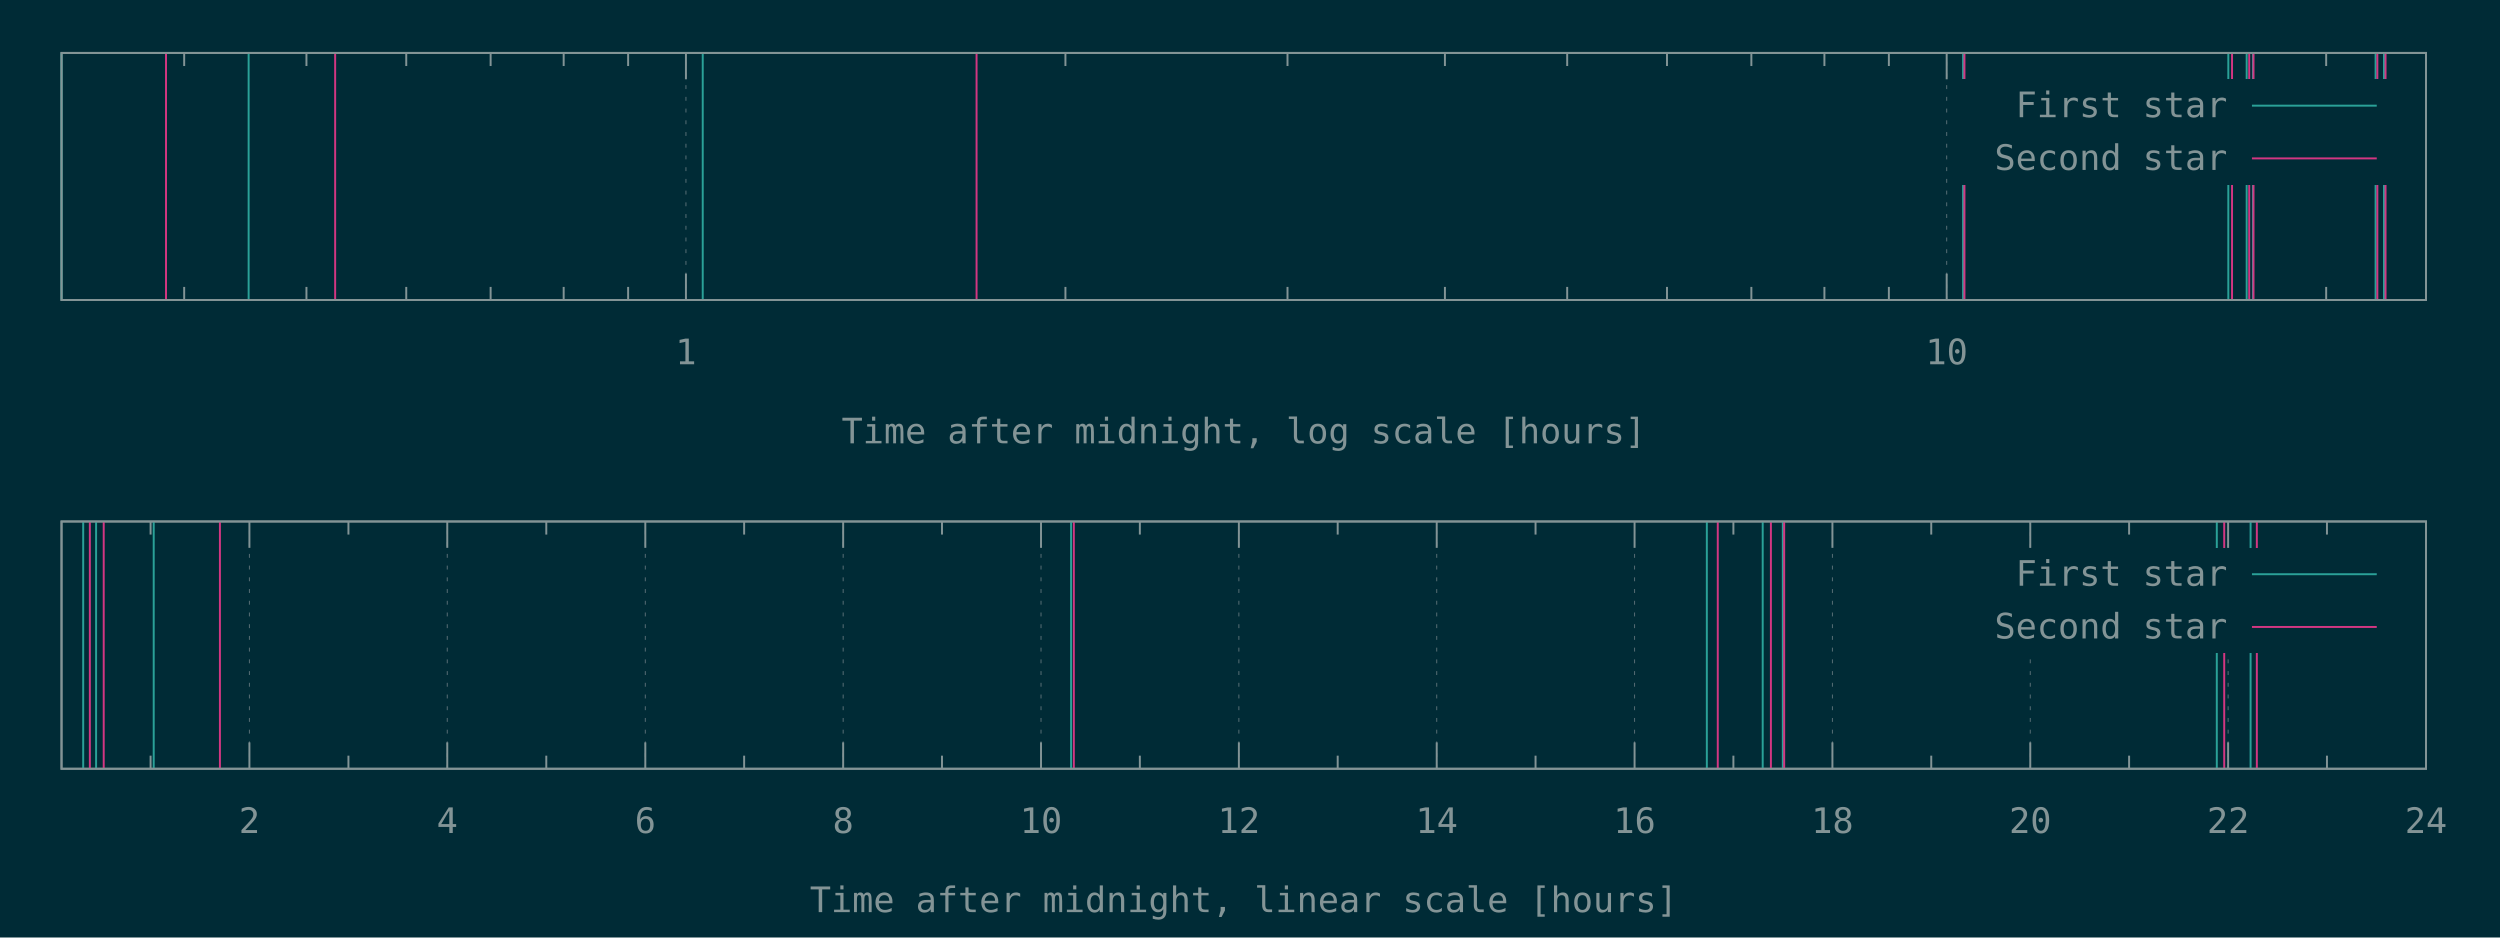
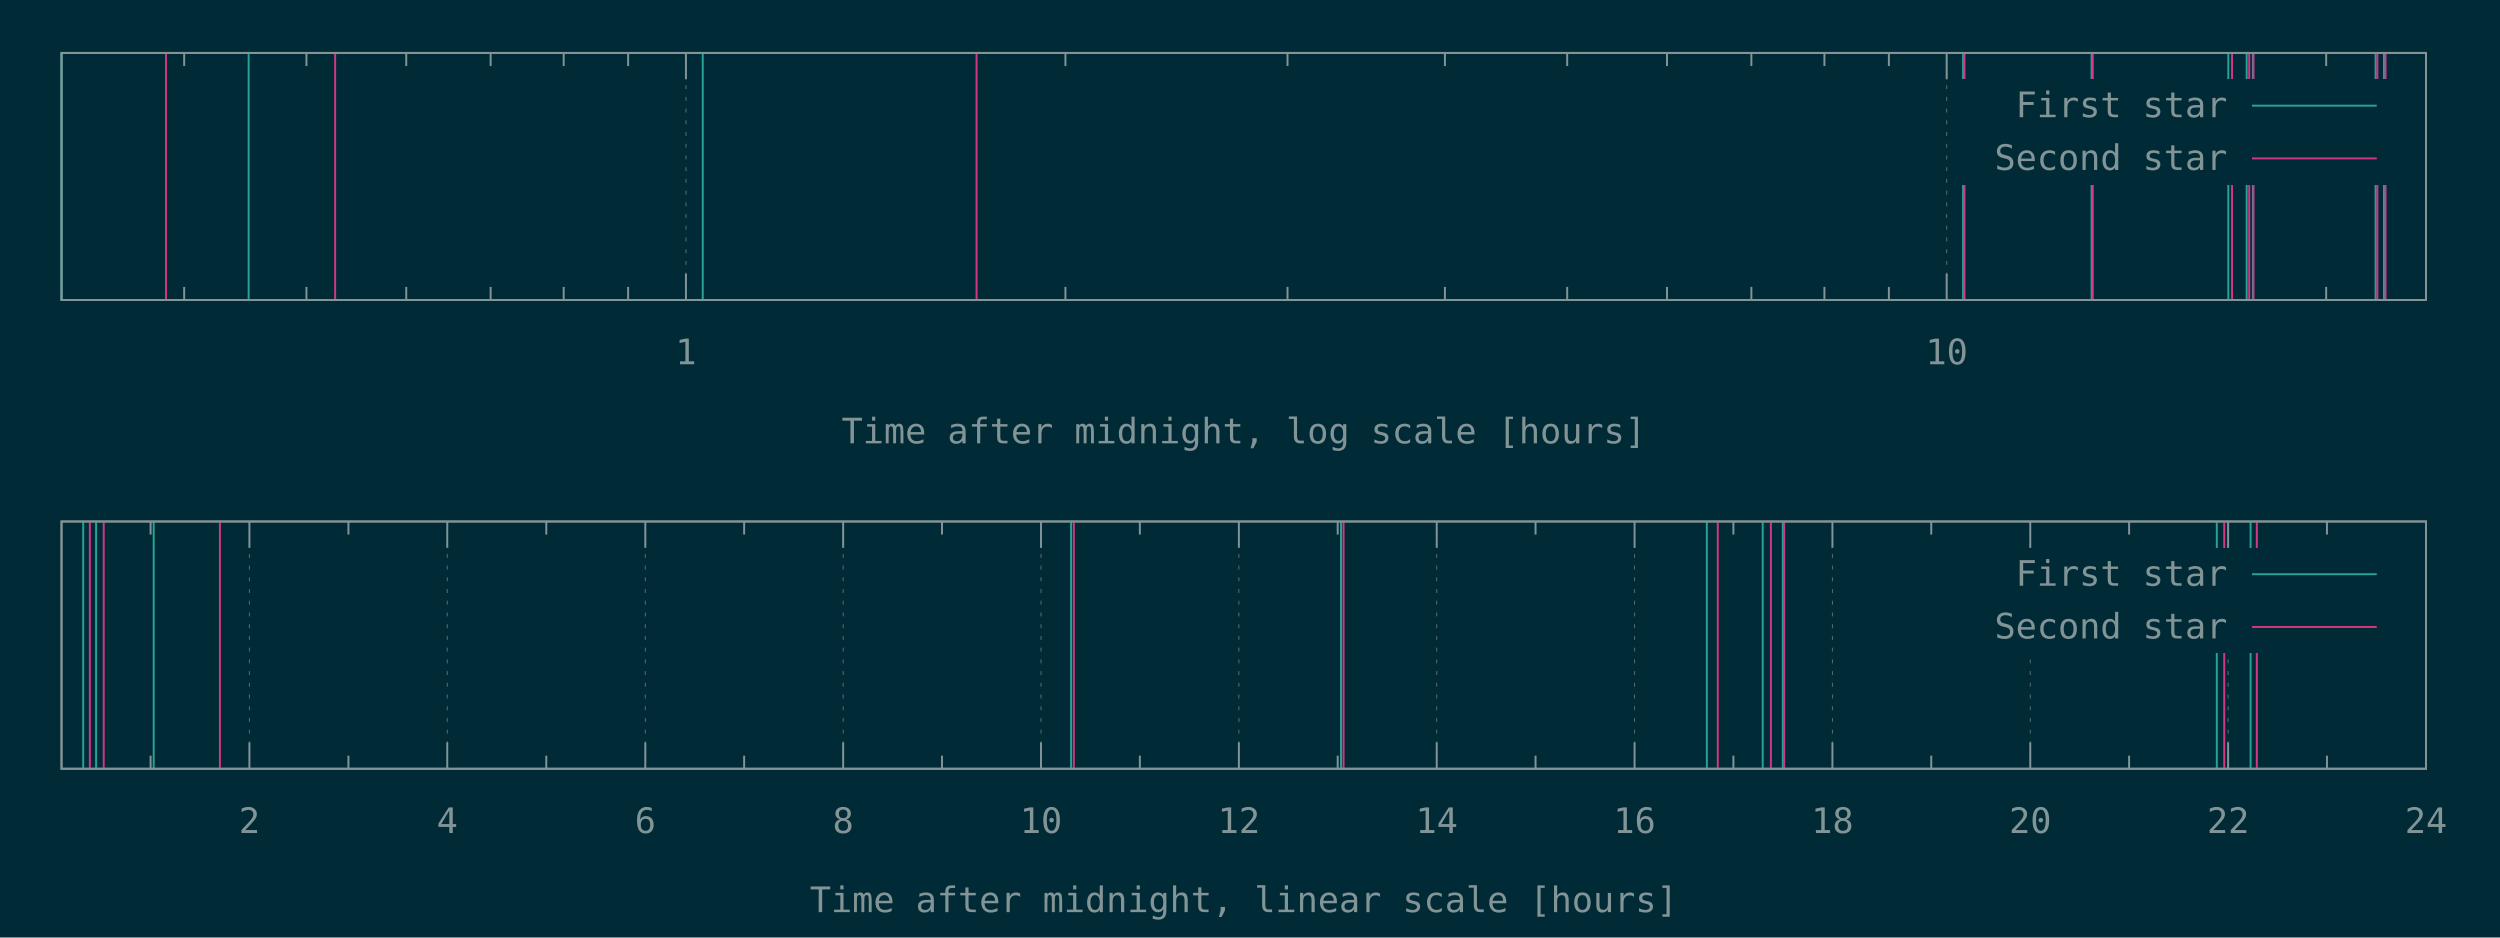
<svg xmlns="http://www.w3.org/2000/svg" xmlns:xlink="http://www.w3.org/1999/xlink" width="1280" height="480" viewBox="0 0 1280 480">
  <g id="gnuplot_canvas">
    <rect x="0" y="0" width="1280" height="480" fill="#002b36" />
    <defs>
      <circle id="gpDot" r="0.5" stroke-width="0.5" />
      <path id="gpPt0" stroke-width="0.148" stroke="currentColor" d="M-1,0 h2 M0,-1 v2" />
      <path id="gpPt1" stroke-width="0.148" stroke="currentColor" d="M-1,-1 L1,1 M1,-1 L-1,1" />
      <path id="gpPt2" stroke-width="0.148" stroke="currentColor" d="M-1,0 L1,0 M0,-1 L0,1 M-1,-1 L1,1 M-1,1 L1,-1" />
      <rect id="gpPt3" stroke-width="0.148" stroke="currentColor" x="-1" y="-1" width="2" height="2" />
      <rect id="gpPt4" stroke-width="0.148" stroke="currentColor" fill="currentColor" x="-1" y="-1" width="2" height="2" />
      <circle id="gpPt5" stroke-width="0.148" stroke="currentColor" cx="0" cy="0" r="1" />
      <use xlink:href="#gpPt5" id="gpPt6" fill="currentColor" stroke="none" />
      <path id="gpPt7" stroke-width="0.148" stroke="currentColor" d="M0,-1.33 L-1.33,0.67 L1.33,0.67 z" />
      <use xlink:href="#gpPt7" id="gpPt8" fill="currentColor" stroke="none" />
      <use xlink:href="#gpPt7" id="gpPt9" stroke="currentColor" transform="rotate(180)" />
      <use xlink:href="#gpPt9" id="gpPt10" fill="currentColor" stroke="none" />
      <use xlink:href="#gpPt3" id="gpPt11" stroke="currentColor" transform="rotate(45)" />
      <use xlink:href="#gpPt11" id="gpPt12" fill="currentColor" stroke="none" />
      <path id="gpPt13" stroke-width="0.148" stroke="currentColor" d="M0,1.330 L1.265,0.411 L0.782,-1.067 L-0.782,-1.076 L-1.265,0.411 z" />
      <use xlink:href="#gpPt13" id="gpPt14" fill="currentColor" stroke="none" />
      <filter id="textbox" filterUnits="objectBoundingBox" x="0" y="0" height="1" width="1">
        <feFlood flood-color="#002B36" flood-opacity="1" result="bgnd" />
        <feComposite in="SourceGraphic" in2="bgnd" operator="atop" />
      </filter>
      <filter id="greybox" filterUnits="objectBoundingBox" x="0" y="0" height="1" width="1">
        <feFlood flood-color="lightgrey" flood-opacity="1" result="grey" />
        <feComposite in="SourceGraphic" in2="grey" operator="atop" />
      </filter>
    </defs>
    <g fill="none" color="#002B36" stroke="currentColor" stroke-width="1.00" stroke-linecap="butt" stroke-linejoin="miter">
</g>
    <g fill="none" color="black" stroke="currentColor" stroke-width="1.00" stroke-linecap="butt" stroke-linejoin="miter">
      <path stroke="rgb(131, 148, 150)" d="M94.3,153.6 L94.3,146.9 M94.3,27.1 L94.3,33.8 M156.9,153.6 L156.9,146.9 M156.9,27.1 L156.9,33.8   M208.0,153.6 L208.0,146.9 M208.0,27.1 L208.0,33.8 M251.2,153.6 L251.2,146.9 M251.2,27.1 L251.2,33.8   M288.6,153.6 L288.6,146.9 M288.6,27.1 L288.6,33.8 M321.6,153.6 L321.6,146.9 M321.6,27.1 L321.6,33.8    " />
    </g>
    <g fill="none" color="black" stroke="rgb(131, 148, 150)" stroke-width="0.50" stroke-linecap="butt" stroke-linejoin="miter">
</g>
    <g fill="none" color="gray" stroke="currentColor" stroke-width="0.50" stroke-linecap="butt" stroke-linejoin="miter">
      <path stroke="rgb( 88, 110, 117)" stroke-dasharray="2,4" class="gridline" d="M351.2,153.6 L351.2,27.1  " />
    </g>
    <g fill="none" color="gray" stroke="rgb( 88, 110, 117)" stroke-width="1.00" stroke-linecap="butt" stroke-linejoin="miter">
</g>
    <g fill="none" color="black" stroke="currentColor" stroke-width="1.00" stroke-linecap="butt" stroke-linejoin="miter">
      <path stroke="rgb(131, 148, 150)" d="M351.2,153.6 L351.2,140.1 M351.2,27.1 L351.2,40.6  " />
      <g transform="translate(351.2,186.5)" stroke="none" fill="rgb(131,148,150)" font-family="Inconsolata" font-size="18.00" text-anchor="middle">
        <text>
          <tspan font-family="Inconsolata"> 1</tspan>
        </text>
      </g>
    </g>
    <g fill="none" color="black" stroke="currentColor" stroke-width="1.00" stroke-linecap="butt" stroke-linejoin="miter">
      <path stroke="rgb(131, 148, 150)" d="M545.5,153.6 L545.5,146.9 M545.5,27.1 L545.5,33.8 M659.2,153.6 L659.2,146.9 M659.2,27.1 L659.2,33.8   M739.8,153.6 L739.8,146.9 M739.8,27.1 L739.8,33.8 M802.4,153.6 L802.4,146.9 M802.4,27.1 L802.4,33.8   M853.5,153.6 L853.5,146.9 M853.5,27.1 L853.5,33.8 M896.7,153.6 L896.7,146.9 M896.7,27.1 L896.7,33.8   M934.1,153.6 L934.1,146.9 M934.1,27.1 L934.1,33.8 M967.1,153.6 L967.1,146.9 M967.1,27.1 L967.1,33.8    " />
    </g>
    <g fill="none" color="black" stroke="rgb(131, 148, 150)" stroke-width="0.50" stroke-linecap="butt" stroke-linejoin="miter">
</g>
    <g fill="none" color="gray" stroke="currentColor" stroke-width="0.50" stroke-linecap="butt" stroke-linejoin="miter">
      <path stroke="rgb( 88, 110, 117)" stroke-dasharray="2,4" class="gridline" d="M996.7,153.6 L996.7,27.1  " />
    </g>
    <g fill="none" color="gray" stroke="rgb( 88, 110, 117)" stroke-width="1.00" stroke-linecap="butt" stroke-linejoin="miter">
</g>
    <g fill="none" color="black" stroke="currentColor" stroke-width="1.00" stroke-linecap="butt" stroke-linejoin="miter">
      <path stroke="rgb(131, 148, 150)" d="M996.7,153.6 L996.7,140.1 M996.7,27.1 L996.7,40.6  " />
      <g transform="translate(996.7,186.5)" stroke="none" fill="rgb(131,148,150)" font-family="Inconsolata" font-size="18.00" text-anchor="middle">
        <text>
          <tspan font-family="Inconsolata"> 10</tspan>
        </text>
      </g>
    </g>
    <g fill="none" color="black" stroke="currentColor" stroke-width="1.00" stroke-linecap="butt" stroke-linejoin="miter">
      <path stroke="rgb(131, 148, 150)" d="M1191.0,153.6 L1191.0,146.9 M1191.0,27.1 L1191.0,33.8  " />
    </g>
    <g fill="none" color="black" stroke="currentColor" stroke-width="1.00" stroke-linecap="butt" stroke-linejoin="miter">
      <path stroke="rgb(131, 148, 150)" d="M31.5,27.1 L31.5,153.6 L1242.1,153.6 L1242.1,27.1 L31.5,27.1 Z  " />
    </g>
    <g fill="none" color="black" stroke="currentColor" stroke-width="1.00" stroke-linecap="butt" stroke-linejoin="miter">
      <g transform="translate(636.8,227.0)" stroke="none" fill="rgb(131,148,150)" font-family="Inconsolata" font-size="18.00" text-anchor="middle">
        <text>
          <tspan font-family="Inconsolata">Time after midnight, log scale [hours]</tspan>
        </text>
      </g>
    </g>
    <g fill="none" color="black" stroke="currentColor" stroke-width="1.00" stroke-linecap="butt" stroke-linejoin="miter">
</g>
    <g id="gnuplot_plot_1a">
      <g fill="none" color="black" stroke="currentColor" stroke-width="1.00" stroke-linecap="butt" stroke-linejoin="miter">
-         <path stroke="rgb( 42, 161, 152)" d="M31.5,153.6 L31.5,27.1 M127.3,153.6 L127.3,27.1 M359.8,153.6 L359.8,27.1 M1005.1,153.6 L1005.1,27.1   M1140.9,153.6 L1140.9,27.1 M1150.3,153.6 L1150.3,27.1 M1153.5,153.6 L1153.5,27.1 M1216.3,153.6 L1216.3,27.1   M1220.6,153.6 L1220.6,27.1  " />
+         <path stroke="rgb( 42, 161, 152)" d="M31.5,153.6 L31.5,27.1 M127.3,153.6 L127.3,27.1 M359.8,153.6 L359.8,27.1 M1005.1,153.6 L1005.1,27.1   M1070.9,153.6 L1070.9,27.1 M1140.9,153.6 L1140.9,27.1 M1150.3,153.6 L1150.3,27.1 M1153.5,153.6 L1153.5,27.1   M1216.3,153.6 L1216.3,27.1 M1220.6,153.6 L1220.6,27.1  " />
      </g>
    </g>
    <g id="gnuplot_plot_2a">
      <g fill="none" color="black" stroke="currentColor" stroke-width="1.00" stroke-linecap="butt" stroke-linejoin="miter">
-         <path stroke="rgb(211,  54, 130)" d="M85.0,153.6 L85.0,27.1 M171.6,153.6 L171.6,27.1 M500.0,153.6 L500.0,27.1 M1005.8,153.6 L1005.8,27.1   M1142.8,153.6 L1142.8,27.1 M1151.6,153.6 L1151.6,27.1 M1153.8,153.6 L1153.8,27.1 M1217.2,153.6 L1217.2,27.1   M1221.4,153.6 L1221.4,27.1  " />
+         <path stroke="rgb(211,  54, 130)" d="M85.0,153.6 L85.0,27.1 M171.6,153.6 L171.6,27.1 M500.0,153.6 L500.0,27.1 M1005.8,153.6 L1005.8,27.1   M1071.5,153.6 L1071.5,27.1 M1142.8,153.6 L1142.8,27.1 M1151.6,153.6 L1151.6,27.1 M1153.8,153.6 L1153.8,27.1   M1217.2,153.6 L1217.2,27.1 M1221.4,153.6 L1221.4,27.1  " />
      </g>
    </g>
    <g stroke="none" shape-rendering="crispEdges">
      <polygon fill="#002B36" points="1001.8,94.6 1229.5,94.6 1229.5,40.6 1001.8,40.6 " />
    </g>
    <g id="gnuplot_plot_1a">
      <g fill="none" color="black" stroke="currentColor" stroke-width="1.00" stroke-linecap="butt" stroke-linejoin="miter">
        <g transform="translate(1140.4,60.0)" stroke="none" fill="rgb(131,148,150)" font-family="Inconsolata" font-size="18.00" text-anchor="end">
          <text>
            <tspan font-family="Inconsolata">First star</tspan>
          </text>
        </g>
      </g>
      <g fill="none" color="black" stroke="currentColor" stroke-width="1.00" stroke-linecap="butt" stroke-linejoin="miter">
        <path stroke="rgb( 42, 161, 152)" d="M1153.0,54.1 L1216.9,54.1  " />
      </g>
    </g>
    <g id="gnuplot_plot_2a">
      <g fill="none" color="black" stroke="currentColor" stroke-width="1.00" stroke-linecap="butt" stroke-linejoin="miter">
        <g transform="translate(1140.4,87.0)" stroke="none" fill="rgb(131,148,150)" font-family="Inconsolata" font-size="18.00" text-anchor="end">
          <text>
            <tspan font-family="Inconsolata">Second star</tspan>
          </text>
        </g>
      </g>
      <g fill="none" color="black" stroke="currentColor" stroke-width="1.00" stroke-linecap="butt" stroke-linejoin="miter">
        <path stroke="rgb(211,  54, 130)" d="M1153.0,81.1 L1216.9,81.1  " />
      </g>
    </g>
    <g fill="none" color="#002B36" stroke="rgb(211,  54, 130)" stroke-width="2.00" stroke-linecap="butt" stroke-linejoin="miter">
</g>
    <g fill="none" color="black" stroke="currentColor" stroke-width="2.00" stroke-linecap="butt" stroke-linejoin="miter">
</g>
    <g fill="none" color="black" stroke="black" stroke-width="1.00" stroke-linecap="butt" stroke-linejoin="miter">
</g>
    <g fill="none" color="black" stroke="currentColor" stroke-width="1.00" stroke-linecap="butt" stroke-linejoin="miter">
      <path stroke="rgb(131, 148, 150)" d="M31.5,27.1 L31.5,153.6 L1242.1,153.6 L1242.1,27.1 L31.5,27.1 Z  " />
    </g>
    <g fill="none" color="black" stroke="currentColor" stroke-width="1.00" stroke-linecap="butt" stroke-linejoin="miter">
</g>
    <g fill="none" color="black" stroke="currentColor" stroke-width="1.00" stroke-linecap="butt" stroke-linejoin="miter">
      <path stroke="rgb(131, 148, 150)" d="M77.1,393.6 L77.1,386.9 M77.1,267.0 L77.1,273.7  " />
    </g>
    <g fill="none" color="black" stroke="rgb(131, 148, 150)" stroke-width="0.50" stroke-linecap="butt" stroke-linejoin="miter">
</g>
    <g fill="none" color="gray" stroke="currentColor" stroke-width="0.50" stroke-linecap="butt" stroke-linejoin="miter">
      <path stroke="rgb( 88, 110, 117)" stroke-dasharray="2,4" class="gridline" d="M127.7,393.6 L127.7,267.0  " />
    </g>
    <g fill="none" color="gray" stroke="rgb( 88, 110, 117)" stroke-width="1.00" stroke-linecap="butt" stroke-linejoin="miter">
</g>
    <g fill="none" color="black" stroke="currentColor" stroke-width="1.00" stroke-linecap="butt" stroke-linejoin="miter">
      <path stroke="rgb(131, 148, 150)" d="M127.7,393.6 L127.7,380.1 M127.7,267.0 L127.7,280.5  " />
      <g transform="translate(127.7,426.5)" stroke="none" fill="rgb(131,148,150)" font-family="Inconsolata" font-size="18.00" text-anchor="middle">
        <text>
          <tspan font-family="Inconsolata"> 2</tspan>
        </text>
      </g>
    </g>
    <g fill="none" color="black" stroke="currentColor" stroke-width="1.00" stroke-linecap="butt" stroke-linejoin="miter">
      <path stroke="rgb(131, 148, 150)" d="M178.4,393.6 L178.4,386.9 M178.4,267.0 L178.4,273.7  " />
    </g>
    <g fill="none" color="black" stroke="rgb(131, 148, 150)" stroke-width="0.50" stroke-linecap="butt" stroke-linejoin="miter">
</g>
    <g fill="none" color="gray" stroke="currentColor" stroke-width="0.50" stroke-linecap="butt" stroke-linejoin="miter">
      <path stroke="rgb( 88, 110, 117)" stroke-dasharray="2,4" class="gridline" d="M229.0,393.6 L229.0,267.0  " />
    </g>
    <g fill="none" color="gray" stroke="rgb( 88, 110, 117)" stroke-width="1.00" stroke-linecap="butt" stroke-linejoin="miter">
</g>
    <g fill="none" color="black" stroke="currentColor" stroke-width="1.00" stroke-linecap="butt" stroke-linejoin="miter">
      <path stroke="rgb(131, 148, 150)" d="M229.0,393.6 L229.0,380.1 M229.0,267.0 L229.0,280.5  " />
      <g transform="translate(229.0,426.5)" stroke="none" fill="rgb(131,148,150)" font-family="Inconsolata" font-size="18.00" text-anchor="middle">
        <text>
          <tspan font-family="Inconsolata"> 4</tspan>
        </text>
      </g>
    </g>
    <g fill="none" color="black" stroke="currentColor" stroke-width="1.00" stroke-linecap="butt" stroke-linejoin="miter">
      <path stroke="rgb(131, 148, 150)" d="M279.7,393.6 L279.7,386.9 M279.7,267.0 L279.7,273.7  " />
    </g>
    <g fill="none" color="black" stroke="rgb(131, 148, 150)" stroke-width="0.50" stroke-linecap="butt" stroke-linejoin="miter">
</g>
    <g fill="none" color="gray" stroke="currentColor" stroke-width="0.50" stroke-linecap="butt" stroke-linejoin="miter">
      <path stroke="rgb( 88, 110, 117)" stroke-dasharray="2,4" class="gridline" d="M330.4,393.6 L330.4,267.0  " />
    </g>
    <g fill="none" color="gray" stroke="rgb( 88, 110, 117)" stroke-width="1.00" stroke-linecap="butt" stroke-linejoin="miter">
</g>
    <g fill="none" color="black" stroke="currentColor" stroke-width="1.00" stroke-linecap="butt" stroke-linejoin="miter">
      <path stroke="rgb(131, 148, 150)" d="M330.4,393.6 L330.4,380.1 M330.4,267.0 L330.4,280.5  " />
      <g transform="translate(330.4,426.5)" stroke="none" fill="rgb(131,148,150)" font-family="Inconsolata" font-size="18.00" text-anchor="middle">
        <text>
          <tspan font-family="Inconsolata"> 6</tspan>
        </text>
      </g>
    </g>
    <g fill="none" color="black" stroke="currentColor" stroke-width="1.00" stroke-linecap="butt" stroke-linejoin="miter">
      <path stroke="rgb(131, 148, 150)" d="M381.0,393.6 L381.0,386.9 M381.0,267.0 L381.0,273.7  " />
    </g>
    <g fill="none" color="black" stroke="rgb(131, 148, 150)" stroke-width="0.50" stroke-linecap="butt" stroke-linejoin="miter">
</g>
    <g fill="none" color="gray" stroke="currentColor" stroke-width="0.50" stroke-linecap="butt" stroke-linejoin="miter">
      <path stroke="rgb( 88, 110, 117)" stroke-dasharray="2,4" class="gridline" d="M431.7,393.6 L431.7,267.0  " />
    </g>
    <g fill="none" color="gray" stroke="rgb( 88, 110, 117)" stroke-width="1.00" stroke-linecap="butt" stroke-linejoin="miter">
</g>
    <g fill="none" color="black" stroke="currentColor" stroke-width="1.00" stroke-linecap="butt" stroke-linejoin="miter">
      <path stroke="rgb(131, 148, 150)" d="M431.7,393.6 L431.7,380.1 M431.7,267.0 L431.7,280.5  " />
      <g transform="translate(431.7,426.5)" stroke="none" fill="rgb(131,148,150)" font-family="Inconsolata" font-size="18.00" text-anchor="middle">
        <text>
          <tspan font-family="Inconsolata"> 8</tspan>
        </text>
      </g>
    </g>
    <g fill="none" color="black" stroke="currentColor" stroke-width="1.00" stroke-linecap="butt" stroke-linejoin="miter">
      <path stroke="rgb(131, 148, 150)" d="M482.3,393.6 L482.3,386.9 M482.3,267.0 L482.3,273.7  " />
    </g>
    <g fill="none" color="black" stroke="rgb(131, 148, 150)" stroke-width="0.50" stroke-linecap="butt" stroke-linejoin="miter">
</g>
    <g fill="none" color="gray" stroke="currentColor" stroke-width="0.50" stroke-linecap="butt" stroke-linejoin="miter">
      <path stroke="rgb( 88, 110, 117)" stroke-dasharray="2,4" class="gridline" d="M533.0,393.6 L533.0,267.0  " />
    </g>
    <g fill="none" color="gray" stroke="rgb( 88, 110, 117)" stroke-width="1.00" stroke-linecap="butt" stroke-linejoin="miter">
</g>
    <g fill="none" color="black" stroke="currentColor" stroke-width="1.00" stroke-linecap="butt" stroke-linejoin="miter">
      <path stroke="rgb(131, 148, 150)" d="M533.0,393.6 L533.0,380.1 M533.0,267.0 L533.0,280.5  " />
      <g transform="translate(533.0,426.5)" stroke="none" fill="rgb(131,148,150)" font-family="Inconsolata" font-size="18.00" text-anchor="middle">
        <text>
          <tspan font-family="Inconsolata"> 10</tspan>
        </text>
      </g>
    </g>
    <g fill="none" color="black" stroke="currentColor" stroke-width="1.00" stroke-linecap="butt" stroke-linejoin="miter">
      <path stroke="rgb(131, 148, 150)" d="M583.6,393.6 L583.6,386.9 M583.6,267.0 L583.6,273.7  " />
    </g>
    <g fill="none" color="black" stroke="rgb(131, 148, 150)" stroke-width="0.50" stroke-linecap="butt" stroke-linejoin="miter">
</g>
    <g fill="none" color="gray" stroke="currentColor" stroke-width="0.50" stroke-linecap="butt" stroke-linejoin="miter">
      <path stroke="rgb( 88, 110, 117)" stroke-dasharray="2,4" class="gridline" d="M634.3,393.6 L634.3,267.0  " />
    </g>
    <g fill="none" color="gray" stroke="rgb( 88, 110, 117)" stroke-width="1.00" stroke-linecap="butt" stroke-linejoin="miter">
</g>
    <g fill="none" color="black" stroke="currentColor" stroke-width="1.00" stroke-linecap="butt" stroke-linejoin="miter">
      <path stroke="rgb(131, 148, 150)" d="M634.3,393.6 L634.3,380.1 M634.3,267.0 L634.3,280.5  " />
      <g transform="translate(634.3,426.5)" stroke="none" fill="rgb(131,148,150)" font-family="Inconsolata" font-size="18.00" text-anchor="middle">
        <text>
          <tspan font-family="Inconsolata"> 12</tspan>
        </text>
      </g>
    </g>
    <g fill="none" color="black" stroke="currentColor" stroke-width="1.00" stroke-linecap="butt" stroke-linejoin="miter">
      <path stroke="rgb(131, 148, 150)" d="M684.9,393.6 L684.9,386.9 M684.9,267.0 L684.9,273.7  " />
    </g>
    <g fill="none" color="black" stroke="rgb(131, 148, 150)" stroke-width="0.50" stroke-linecap="butt" stroke-linejoin="miter">
</g>
    <g fill="none" color="gray" stroke="currentColor" stroke-width="0.50" stroke-linecap="butt" stroke-linejoin="miter">
      <path stroke="rgb( 88, 110, 117)" stroke-dasharray="2,4" class="gridline" d="M735.6,393.6 L735.6,267.0  " />
    </g>
    <g fill="none" color="gray" stroke="rgb( 88, 110, 117)" stroke-width="1.00" stroke-linecap="butt" stroke-linejoin="miter">
</g>
    <g fill="none" color="black" stroke="currentColor" stroke-width="1.00" stroke-linecap="butt" stroke-linejoin="miter">
      <path stroke="rgb(131, 148, 150)" d="M735.6,393.6 L735.6,380.1 M735.6,267.0 L735.6,280.5  " />
      <g transform="translate(735.6,426.5)" stroke="none" fill="rgb(131,148,150)" font-family="Inconsolata" font-size="18.00" text-anchor="middle">
        <text>
          <tspan font-family="Inconsolata"> 14</tspan>
        </text>
      </g>
    </g>
    <g fill="none" color="black" stroke="currentColor" stroke-width="1.00" stroke-linecap="butt" stroke-linejoin="miter">
      <path stroke="rgb(131, 148, 150)" d="M786.2,393.6 L786.2,386.9 M786.2,267.0 L786.2,273.7  " />
    </g>
    <g fill="none" color="black" stroke="rgb(131, 148, 150)" stroke-width="0.50" stroke-linecap="butt" stroke-linejoin="miter">
</g>
    <g fill="none" color="gray" stroke="currentColor" stroke-width="0.50" stroke-linecap="butt" stroke-linejoin="miter">
      <path stroke="rgb( 88, 110, 117)" stroke-dasharray="2,4" class="gridline" d="M836.9,393.6 L836.9,267.0  " />
    </g>
    <g fill="none" color="gray" stroke="rgb( 88, 110, 117)" stroke-width="1.00" stroke-linecap="butt" stroke-linejoin="miter">
</g>
    <g fill="none" color="black" stroke="currentColor" stroke-width="1.00" stroke-linecap="butt" stroke-linejoin="miter">
      <path stroke="rgb(131, 148, 150)" d="M836.9,393.6 L836.9,380.1 M836.9,267.0 L836.9,280.5  " />
      <g transform="translate(836.9,426.5)" stroke="none" fill="rgb(131,148,150)" font-family="Inconsolata" font-size="18.00" text-anchor="middle">
        <text>
          <tspan font-family="Inconsolata"> 16</tspan>
        </text>
      </g>
    </g>
    <g fill="none" color="black" stroke="currentColor" stroke-width="1.00" stroke-linecap="butt" stroke-linejoin="miter">
      <path stroke="rgb(131, 148, 150)" d="M887.5,393.6 L887.5,386.9 M887.5,267.0 L887.5,273.7  " />
    </g>
    <g fill="none" color="black" stroke="rgb(131, 148, 150)" stroke-width="0.50" stroke-linecap="butt" stroke-linejoin="miter">
</g>
    <g fill="none" color="gray" stroke="currentColor" stroke-width="0.50" stroke-linecap="butt" stroke-linejoin="miter">
      <path stroke="rgb( 88, 110, 117)" stroke-dasharray="2,4" class="gridline" d="M938.2,393.6 L938.2,267.0  " />
    </g>
    <g fill="none" color="gray" stroke="rgb( 88, 110, 117)" stroke-width="1.00" stroke-linecap="butt" stroke-linejoin="miter">
</g>
    <g fill="none" color="black" stroke="currentColor" stroke-width="1.00" stroke-linecap="butt" stroke-linejoin="miter">
      <path stroke="rgb(131, 148, 150)" d="M938.2,393.6 L938.2,380.1 M938.2,267.0 L938.2,280.5  " />
      <g transform="translate(938.2,426.5)" stroke="none" fill="rgb(131,148,150)" font-family="Inconsolata" font-size="18.00" text-anchor="middle">
        <text>
          <tspan font-family="Inconsolata"> 18</tspan>
        </text>
      </g>
    </g>
    <g fill="none" color="black" stroke="currentColor" stroke-width="1.00" stroke-linecap="butt" stroke-linejoin="miter">
      <path stroke="rgb(131, 148, 150)" d="M988.8,393.6 L988.8,386.9 M988.8,267.0 L988.8,273.7  " />
    </g>
    <g fill="none" color="black" stroke="rgb(131, 148, 150)" stroke-width="0.50" stroke-linecap="butt" stroke-linejoin="miter">
</g>
    <g fill="none" color="gray" stroke="currentColor" stroke-width="0.50" stroke-linecap="butt" stroke-linejoin="miter">
      <path stroke="rgb( 88, 110, 117)" stroke-dasharray="2,4" class="gridline" d="M1039.5,393.6 L1039.5,334.5 M1039.5,280.5 L1039.5,267.0  " />
    </g>
    <g fill="none" color="gray" stroke="rgb( 88, 110, 117)" stroke-width="1.00" stroke-linecap="butt" stroke-linejoin="miter">
</g>
    <g fill="none" color="black" stroke="currentColor" stroke-width="1.00" stroke-linecap="butt" stroke-linejoin="miter">
      <path stroke="rgb(131, 148, 150)" d="M1039.5,393.6 L1039.5,380.1 M1039.5,267.0 L1039.5,280.5  " />
      <g transform="translate(1039.5,426.5)" stroke="none" fill="rgb(131,148,150)" font-family="Inconsolata" font-size="18.00" text-anchor="middle">
        <text>
          <tspan font-family="Inconsolata"> 20</tspan>
        </text>
      </g>
    </g>
    <g fill="none" color="black" stroke="currentColor" stroke-width="1.00" stroke-linecap="butt" stroke-linejoin="miter">
      <path stroke="rgb(131, 148, 150)" d="M1090.1,393.6 L1090.1,386.9 M1090.1,267.0 L1090.1,273.7  " />
    </g>
    <g fill="none" color="black" stroke="rgb(131, 148, 150)" stroke-width="0.50" stroke-linecap="butt" stroke-linejoin="miter">
</g>
    <g fill="none" color="gray" stroke="currentColor" stroke-width="0.50" stroke-linecap="butt" stroke-linejoin="miter">
      <path stroke="rgb( 88, 110, 117)" stroke-dasharray="2,4" class="gridline" d="M1140.8,393.6 L1140.8,334.5 M1140.8,280.5 L1140.8,267.0  " />
    </g>
    <g fill="none" color="gray" stroke="rgb( 88, 110, 117)" stroke-width="1.00" stroke-linecap="butt" stroke-linejoin="miter">
</g>
    <g fill="none" color="black" stroke="currentColor" stroke-width="1.00" stroke-linecap="butt" stroke-linejoin="miter">
      <path stroke="rgb(131, 148, 150)" d="M1140.8,393.6 L1140.8,380.1 M1140.8,267.0 L1140.8,280.5  " />
      <g transform="translate(1140.8,426.5)" stroke="none" fill="rgb(131,148,150)" font-family="Inconsolata" font-size="18.00" text-anchor="middle">
        <text>
          <tspan font-family="Inconsolata"> 22</tspan>
        </text>
      </g>
    </g>
    <g fill="none" color="black" stroke="currentColor" stroke-width="1.00" stroke-linecap="butt" stroke-linejoin="miter">
      <path stroke="rgb(131, 148, 150)" d="M1191.4,393.6 L1191.4,386.9 M1191.4,267.0 L1191.4,273.7  " />
    </g>
    <g fill="none" color="black" stroke="rgb(131, 148, 150)" stroke-width="0.50" stroke-linecap="butt" stroke-linejoin="miter">
</g>
    <g fill="none" color="gray" stroke="currentColor" stroke-width="0.50" stroke-linecap="butt" stroke-linejoin="miter">
      <path stroke="rgb( 88, 110, 117)" stroke-dasharray="2,4" class="gridline" d="M1242.1,393.6 L1242.1,267.0  " />
    </g>
    <g fill="none" color="gray" stroke="rgb( 88, 110, 117)" stroke-width="1.00" stroke-linecap="butt" stroke-linejoin="miter">
</g>
    <g fill="none" color="black" stroke="currentColor" stroke-width="1.00" stroke-linecap="butt" stroke-linejoin="miter">
      <path stroke="rgb(131, 148, 150)" d="M1242.1,393.6 L1242.1,380.1 M1242.1,267.0 L1242.1,280.5  " />
      <g transform="translate(1242.1,426.5)" stroke="none" fill="rgb(131,148,150)" font-family="Inconsolata" font-size="18.00" text-anchor="middle">
        <text>
          <tspan font-family="Inconsolata"> 24</tspan>
        </text>
      </g>
    </g>
    <g fill="none" color="black" stroke="currentColor" stroke-width="1.00" stroke-linecap="butt" stroke-linejoin="miter">
</g>
    <g fill="none" color="black" stroke="currentColor" stroke-width="1.00" stroke-linecap="butt" stroke-linejoin="miter">
      <path stroke="rgb(131, 148, 150)" d="M31.5,267.0 L31.5,393.6 L1242.1,393.6 L1242.1,267.0 L31.5,267.0 Z  " />
    </g>
    <g fill="none" color="black" stroke="currentColor" stroke-width="1.00" stroke-linecap="butt" stroke-linejoin="miter">
      <g transform="translate(636.8,467.0)" stroke="none" fill="rgb(131,148,150)" font-family="Inconsolata" font-size="18.00" text-anchor="middle">
        <text>
          <tspan font-family="Inconsolata">Time after midnight, linear scale [hours]</tspan>
        </text>
      </g>
    </g>
    <g fill="none" color="black" stroke="currentColor" stroke-width="1.00" stroke-linecap="butt" stroke-linejoin="miter">
</g>
    <g id="gnuplot_plot_1b">
      <g fill="none" color="black" stroke="currentColor" stroke-width="1.00" stroke-linecap="butt" stroke-linejoin="miter">
-         <path stroke="rgb( 42, 161, 152)" d="M42.6,393.6 L42.6,267.0 M49.2,393.6 L49.2,267.0 M78.7,393.6 L78.7,267.0 M548.4,393.6 L548.4,267.0   M873.9,393.6 L873.9,267.0 M902.5,393.6 L902.5,267.0 M912.8,393.6 L912.8,267.0 M1135.0,393.6 L1135.0,267.0   M1152.3,393.6 L1152.3,267.0  " />
+         <path stroke="rgb( 42, 161, 152)" d="M42.6,393.6 L42.6,267.0 M49.2,393.6 L49.2,267.0 M78.7,393.6 L78.7,267.0 M548.4,393.6 L548.4,267.0   M686.6,393.6 L686.6,267.0 M873.9,393.6 L873.9,267.0 M902.5,393.6 L902.5,267.0 M912.8,393.6 L912.8,267.0   M1135.0,393.6 L1135.0,267.0 M1152.3,393.6 L1152.3,267.0  " />
      </g>
    </g>
    <g id="gnuplot_plot_2b">
      <g fill="none" color="black" stroke="currentColor" stroke-width="1.00" stroke-linecap="butt" stroke-linejoin="miter">
-         <path stroke="rgb(211,  54, 130)" d="M46.0,393.6 L46.0,267.0 M53.1,393.6 L53.1,267.0 M112.6,393.6 L112.6,267.0 M549.8,393.6 L549.8,267.0   M879.5,393.6 L879.5,267.0 M906.7,393.6 L906.7,267.0 M913.5,393.6 L913.5,267.0 M1138.8,393.6 L1138.8,267.0   M1155.5,393.6 L1155.5,267.0  " />
+         <path stroke="rgb(211,  54, 130)" d="M46.0,393.6 L46.0,267.0 M53.1,393.6 L53.1,267.0 M112.6,393.6 L112.6,267.0 M549.8,393.6 L549.8,267.0   M687.9,393.6 L687.9,267.0 M879.5,393.6 L879.5,267.0 M906.7,393.6 L906.7,267.0 M913.5,393.6 L913.5,267.0   M1138.8,393.6 L1138.8,267.0 M1155.5,393.6 L1155.5,267.0  " />
      </g>
    </g>
    <g stroke="none" shape-rendering="crispEdges">
      <polygon fill="#002B36" points="1001.8,334.5 1229.5,334.5 1229.5,280.5 1001.8,280.5 " />
    </g>
    <g id="gnuplot_plot_1b">
      <g fill="none" color="black" stroke="currentColor" stroke-width="1.00" stroke-linecap="butt" stroke-linejoin="miter">
        <g transform="translate(1140.4,299.9)" stroke="none" fill="rgb(131,148,150)" font-family="Inconsolata" font-size="18.00" text-anchor="end">
          <text>
            <tspan font-family="Inconsolata">First star</tspan>
          </text>
        </g>
      </g>
      <g fill="none" color="black" stroke="currentColor" stroke-width="1.00" stroke-linecap="butt" stroke-linejoin="miter">
        <path stroke="rgb( 42, 161, 152)" d="M1153.0,294.0 L1216.9,294.0  " />
      </g>
    </g>
    <g id="gnuplot_plot_2b">
      <g fill="none" color="black" stroke="currentColor" stroke-width="1.00" stroke-linecap="butt" stroke-linejoin="miter">
        <g transform="translate(1140.4,326.9)" stroke="none" fill="rgb(131,148,150)" font-family="Inconsolata" font-size="18.00" text-anchor="end">
          <text>
            <tspan font-family="Inconsolata">Second star</tspan>
          </text>
        </g>
      </g>
      <g fill="none" color="black" stroke="currentColor" stroke-width="1.00" stroke-linecap="butt" stroke-linejoin="miter">
        <path stroke="rgb(211,  54, 130)" d="M1153.0,321.0 L1216.9,321.0  " />
      </g>
    </g>
    <g fill="none" color="#002B36" stroke="rgb(211,  54, 130)" stroke-width="2.00" stroke-linecap="butt" stroke-linejoin="miter">
</g>
    <g fill="none" color="black" stroke="currentColor" stroke-width="2.00" stroke-linecap="butt" stroke-linejoin="miter">
</g>
    <g fill="none" color="black" stroke="black" stroke-width="1.00" stroke-linecap="butt" stroke-linejoin="miter">
</g>
    <g fill="none" color="black" stroke="currentColor" stroke-width="1.00" stroke-linecap="butt" stroke-linejoin="miter">
      <path stroke="rgb(131, 148, 150)" d="M31.5,267.0 L31.5,393.6 L1242.1,393.6 L1242.1,267.0 L31.5,267.0 Z  " />
    </g>
    <g fill="none" color="black" stroke="currentColor" stroke-width="1.00" stroke-linecap="butt" stroke-linejoin="miter">
</g>
  </g>
</svg>
